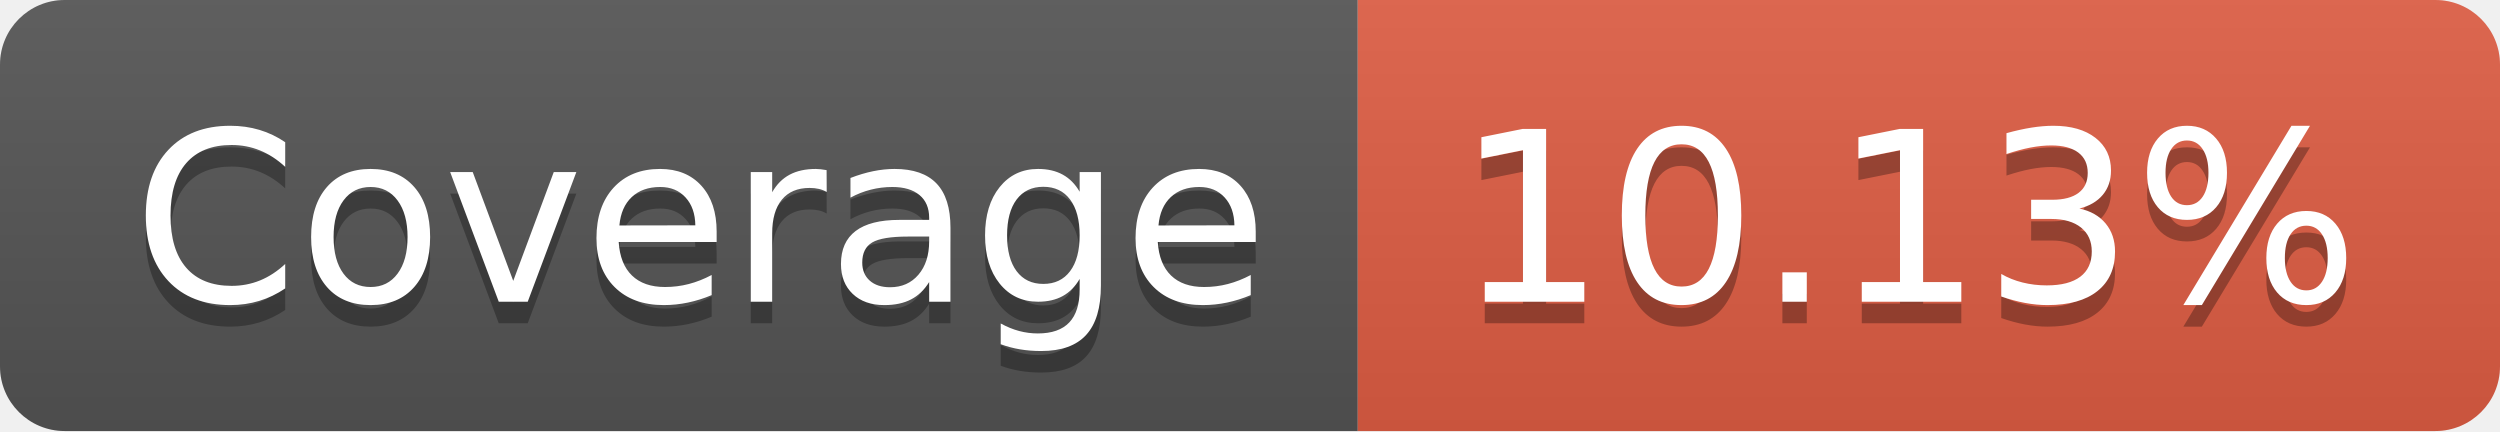
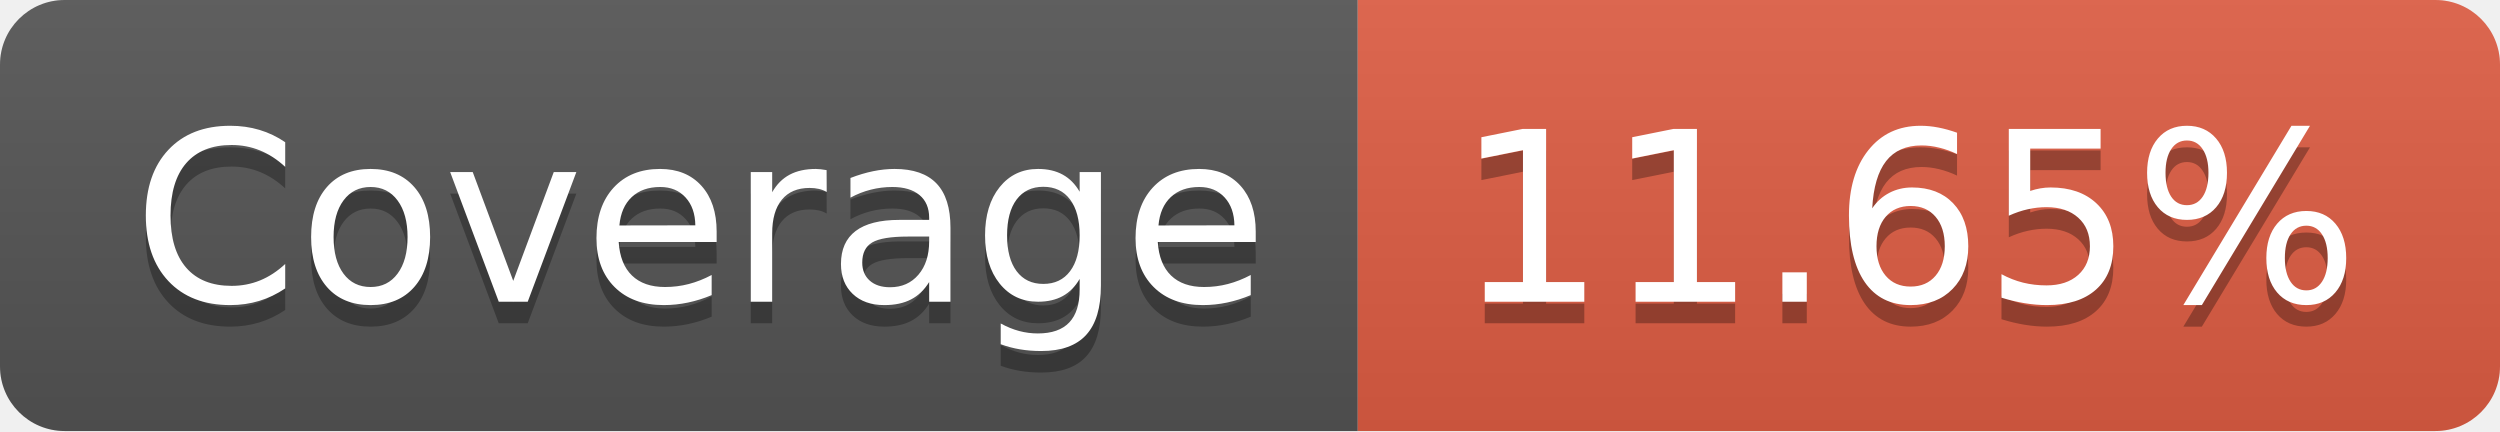
- <svg xmlns="http://www.w3.org/2000/svg" width="116" height="20" role="img" aria-label="Coverage: 10.13%">
+ <svg xmlns="http://www.w3.org/2000/svg" width="116" height="20" role="img" aria-label="Coverage: 11.65%">
  <linearGradient id="s" x2="0" y2="100%">
    <stop offset="0" stop-color="#bbb" stop-opacity=".1" />
    <stop offset="1" stop-opacity=".1" />
  </linearGradient>
  <clipPath id="r">
    <rect width="116" height="20" rx="3" fill="#fff" />
  </clipPath>
  <g clip-path="url(#r)">
    <rect width="63" height="20" fill="#555" />
    <rect x="63" width="53" height="20" fill="#e05d44" />
    <rect width="116" height="20" fill="url(#s)" />
  </g>
  <g fill="#fff" text-anchor="middle" font-family="Verdana,Geneva,DejaVu Sans,sans-serif" text-rendering="geometricPrecision" font-size="110">
    <text aria-hidden="true" x="325" y="150" fill="#010101" fill-opacity=".3" transform="scale(.1)" textLength="530">Coverage</text>
    <text x="325" y="140" transform="scale(.1)" fill="#fff" textLength="530">Coverage</text>
-     <text aria-hidden="true" x="885" y="150" fill="#010101" fill-opacity=".3" transform="scale(.1)" textLength="430">10.13%</text>
-     <text x="885" y="140" transform="scale(.1)" fill="#fff" textLength="430">10.13%</text>
+     <text aria-hidden="true" x="885" y="150" fill="#010101" fill-opacity=".3" transform="scale(.1)" textLength="430">11.65%</text>
+     <text x="885" y="140" transform="scale(.1)" fill="#fff" textLength="430">11.65%</text>
  </g>
</svg>
